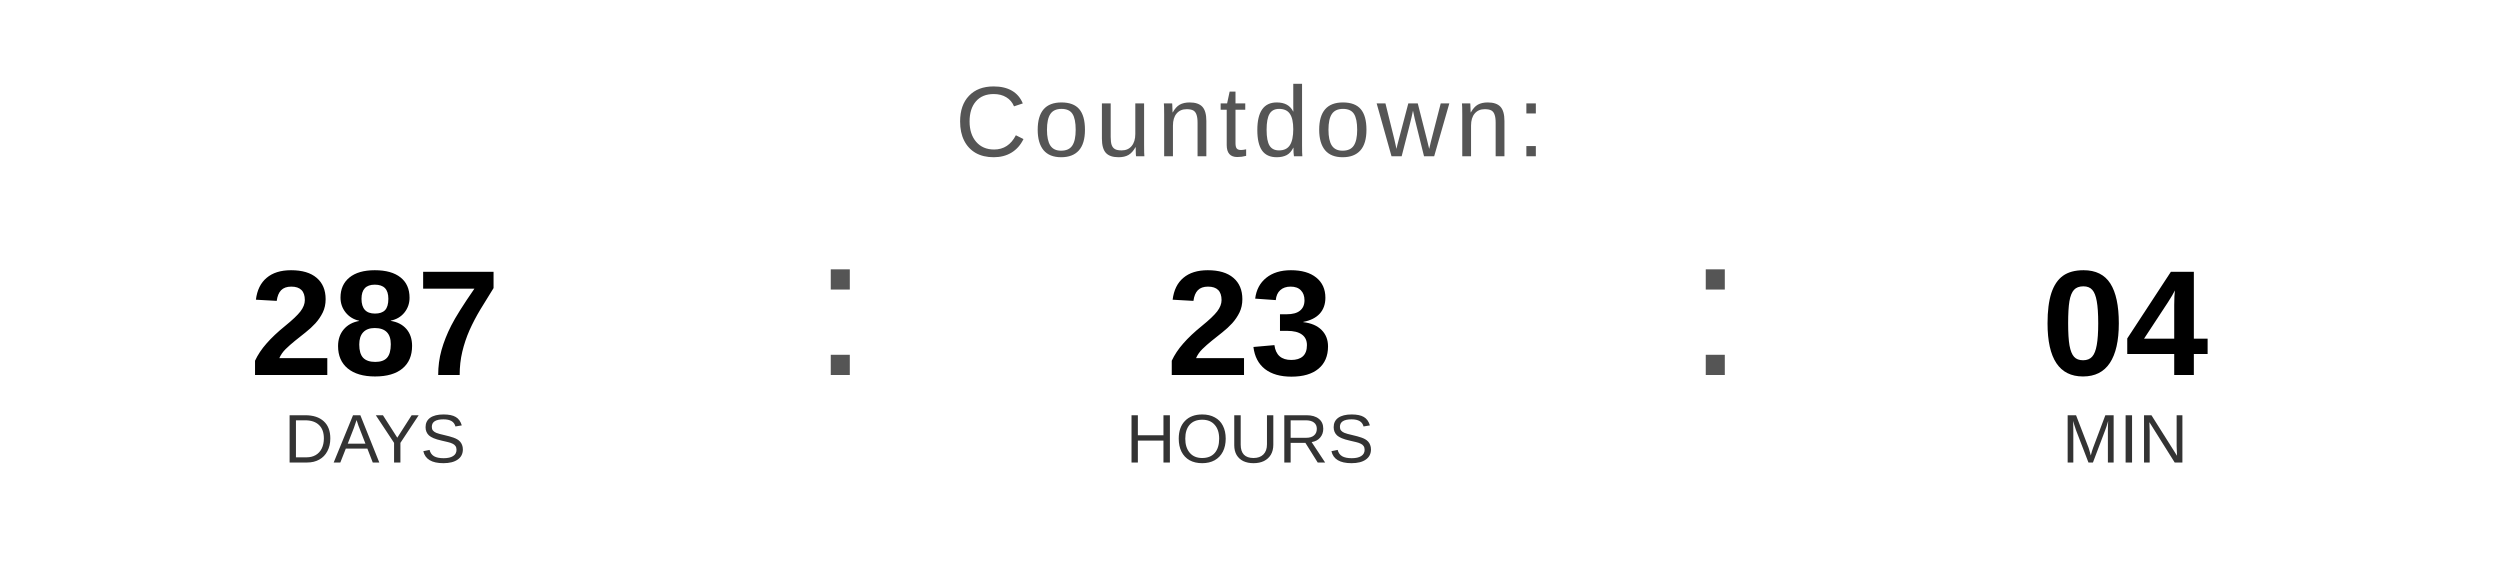
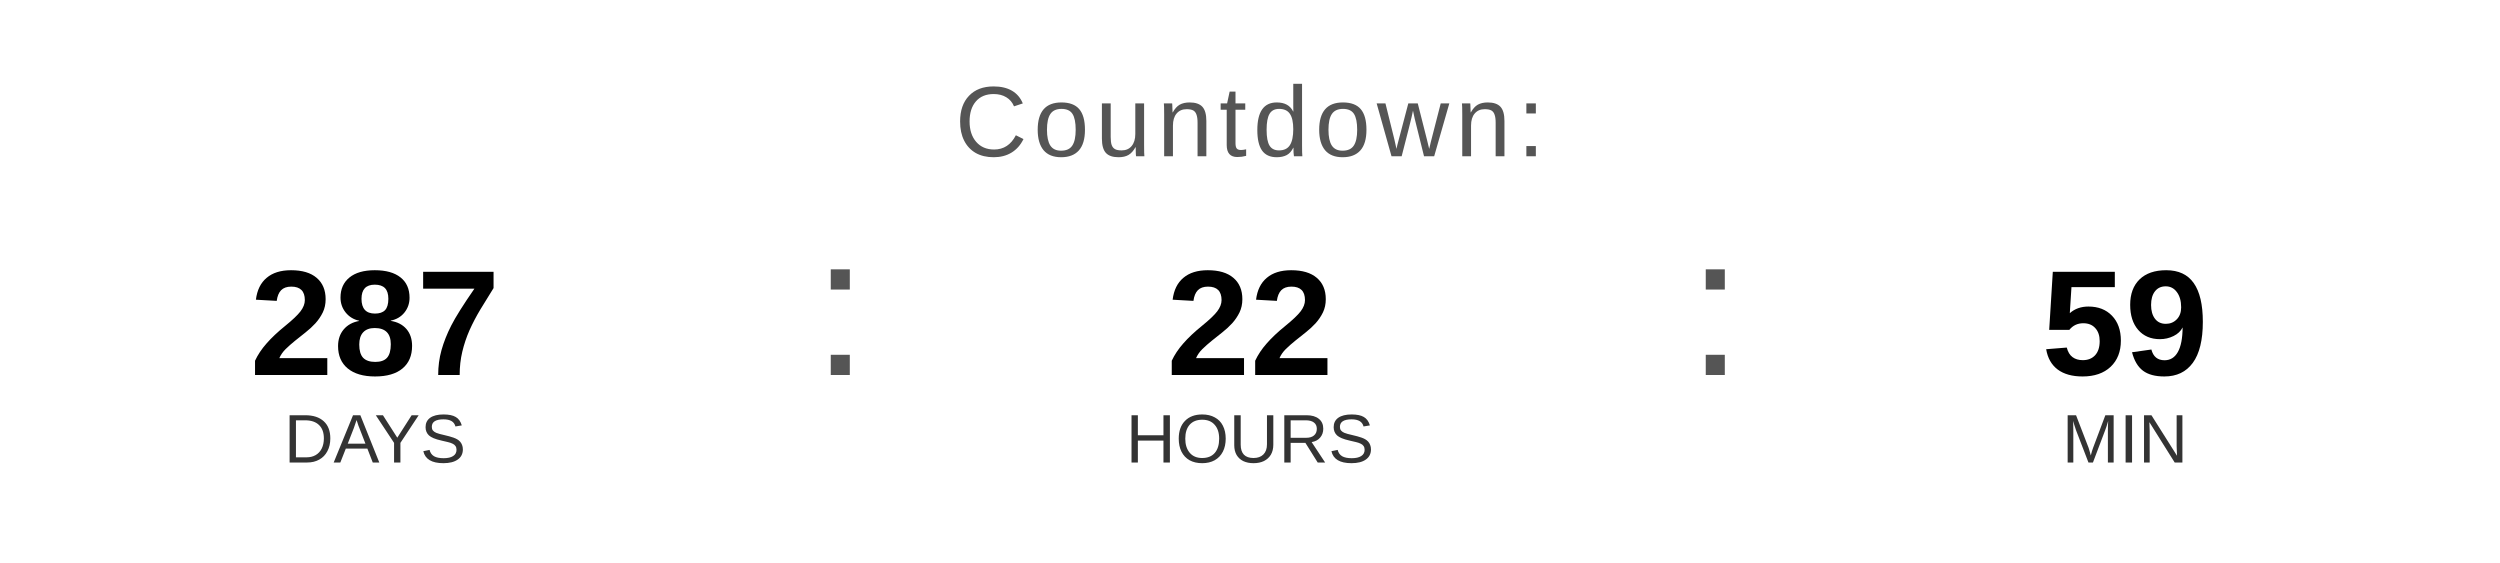
<svg xmlns="http://www.w3.org/2000/svg" width="400" height="90" viewBox="0 0 400 90">
  <text x="200" y="25" font-family="Arial, Helvetica, sans-serif" font-size="16" fill="#555555" text-anchor="middle" letter-spacing="1">
    Countdown:
  </text>
  <text x="60" y="60" font-family="Arial, Helvetica, sans-serif" font-size="24" font-weight="bold" fill="#000000" text-anchor="middle">287</text>
  <text x="60" y="74" font-family="Arial, Helvetica, sans-serif" font-size="11" fill="#333333" text-anchor="middle">DAYS</text>
  <text x="130" y="60" font-family="Arial, sans-serif" font-size="32" fill="#555555">:</text>
-   <text x="200" y="60" font-family="Arial, Helvetica, sans-serif" font-size="24" font-weight="bold" fill="#000000" text-anchor="middle">23</text>
+   <text x="200" y="60" font-family="Arial, Helvetica, sans-serif" font-size="24" font-weight="bold" fill="#000000" text-anchor="middle">22</text>
  <text x="200" y="74" font-family="Arial, Helvetica, sans-serif" font-size="11" fill="#333333" text-anchor="middle">HOURS</text>
  <text x="270" y="60" font-family="Arial, sans-serif" font-size="32" fill="#555555">:</text>
-   <text x="340" y="60" font-family="Arial, Helvetica, sans-serif" font-size="24" font-weight="bold" fill="#000000" text-anchor="middle">04</text>
+   <text x="340" y="60" font-family="Arial, Helvetica, sans-serif" font-size="24" font-weight="bold" fill="#000000" text-anchor="middle">59</text>
  <text x="340" y="74" font-family="Arial, Helvetica, sans-serif" font-size="11" fill="#333333" text-anchor="middle">MIN</text>
</svg>
